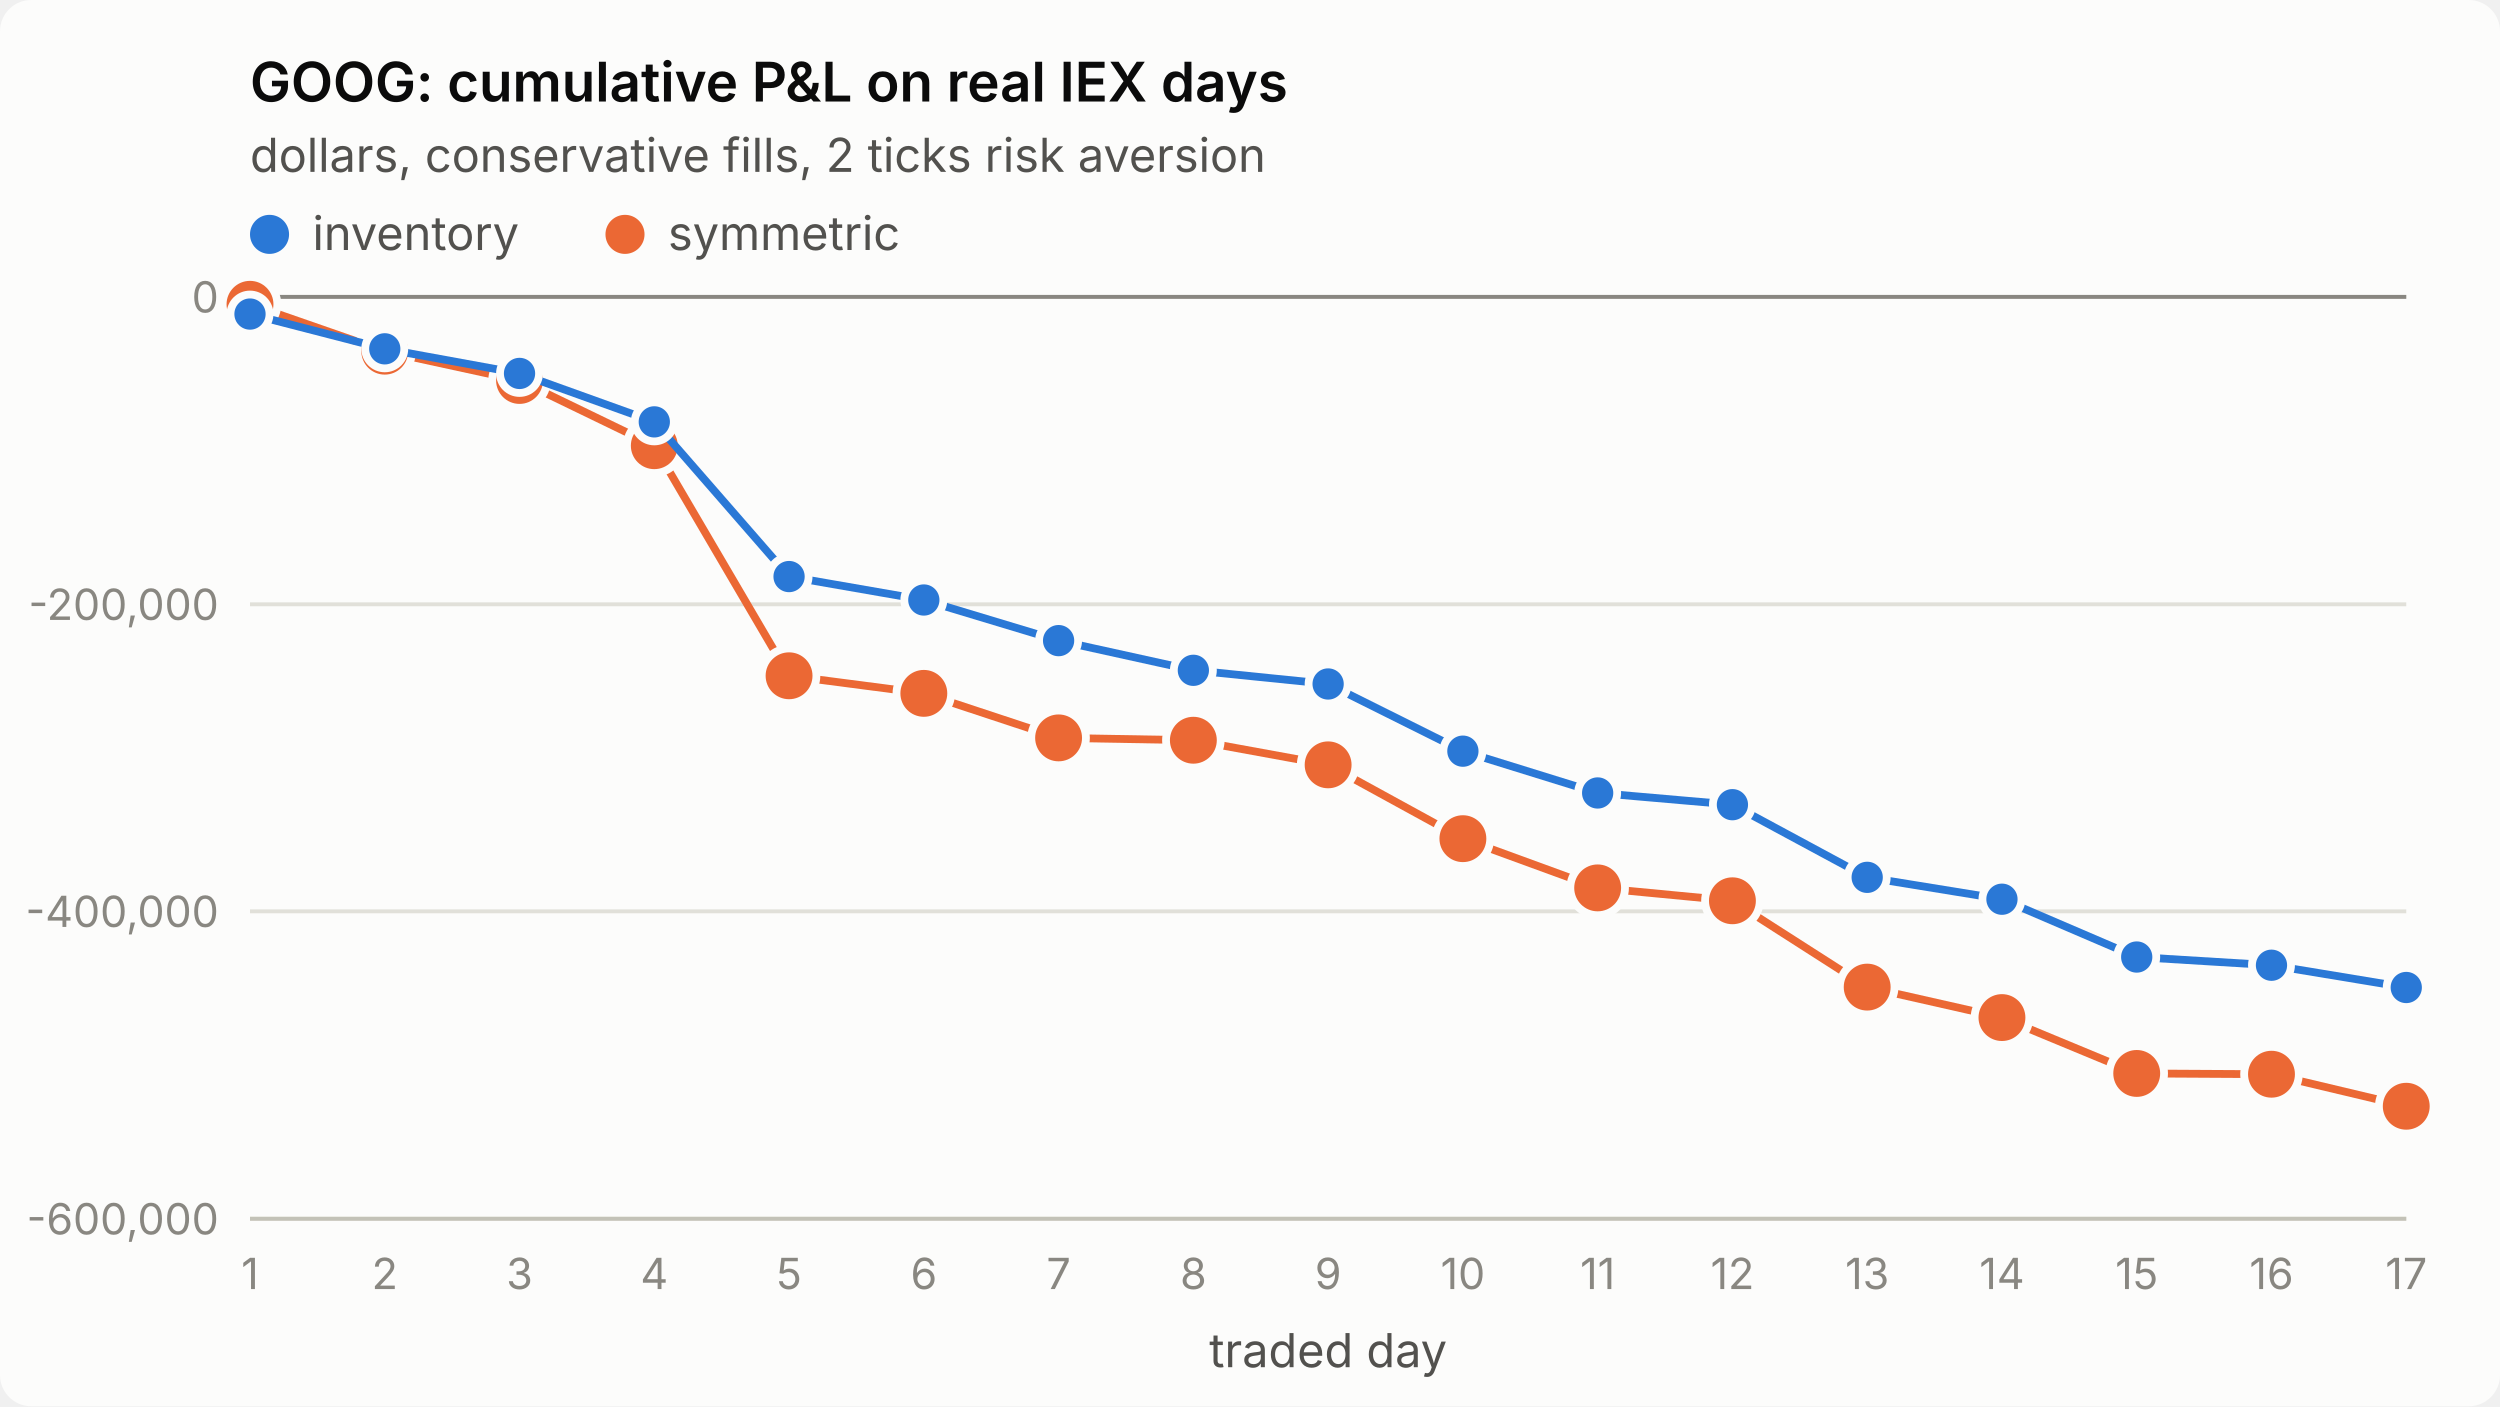
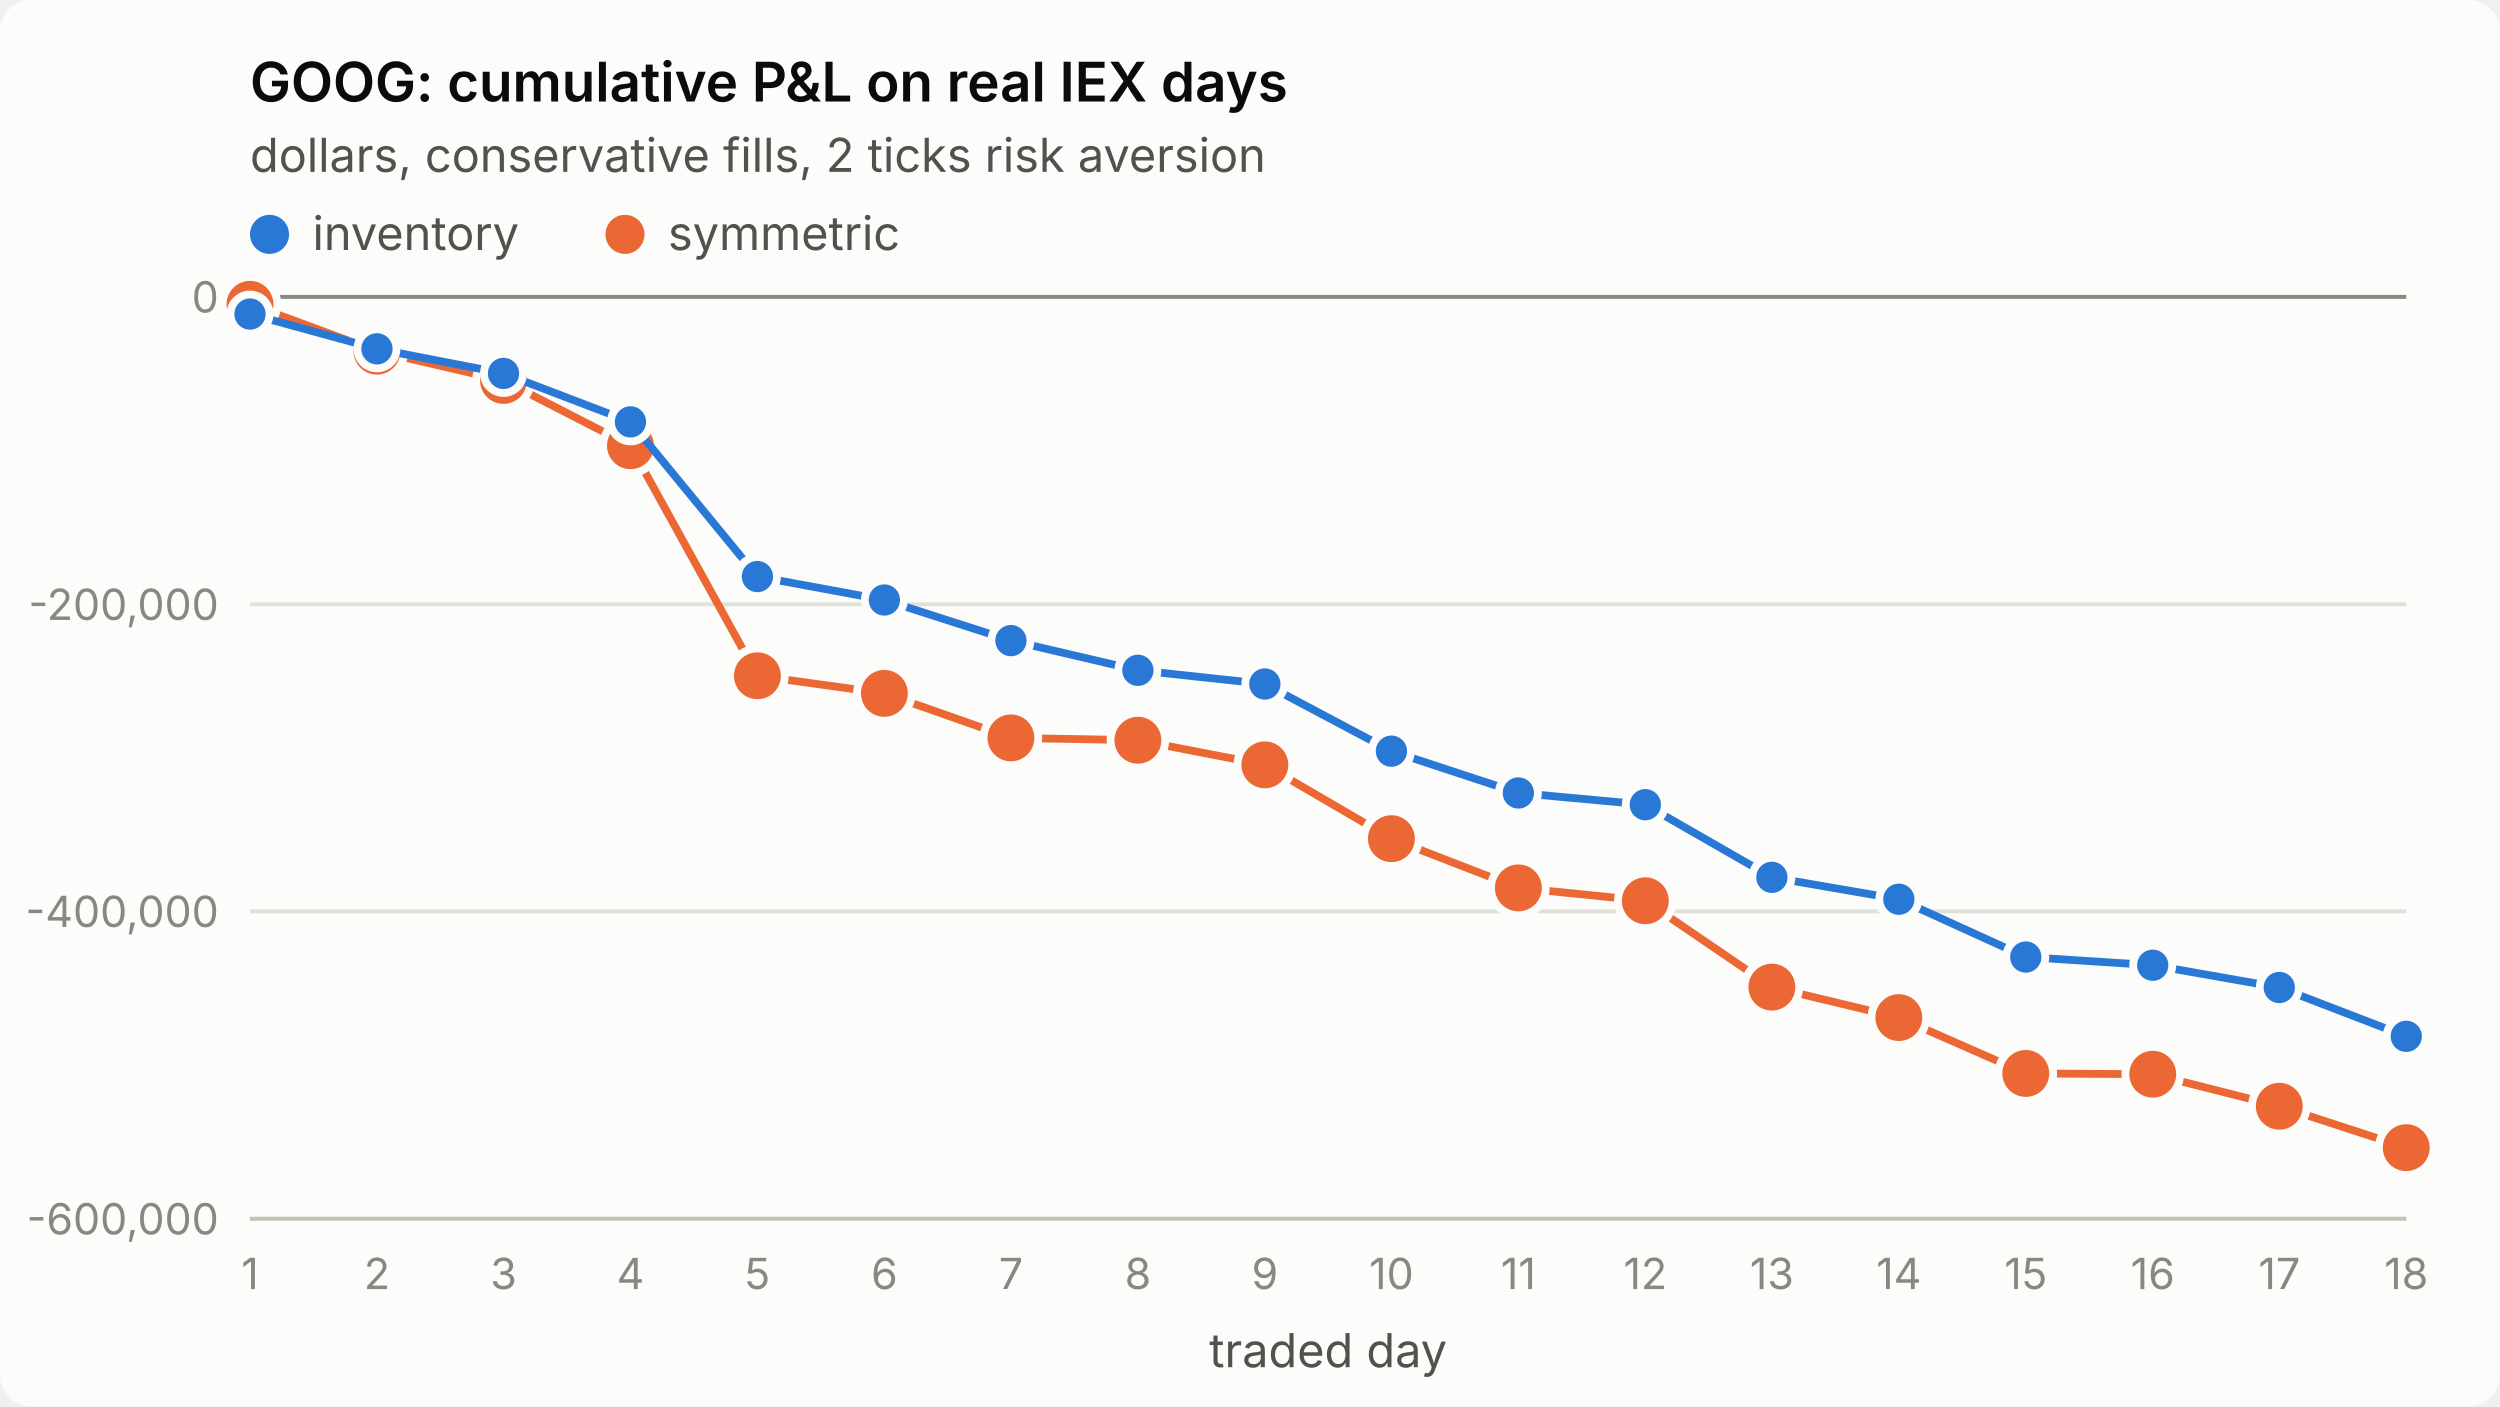
<svg xmlns="http://www.w3.org/2000/svg" viewBox="0 0 640 360" width="640" height="360" role="img" aria-label="GOOG: cumulative P&amp;L on real IEX days">
  <style>
.surface{fill:#fcfcfb}.title{fill:#0b0b0b;font-weight:600;font-size:14px}
.sub,.legend{fill:#52514e;font-size:12px}.tick{fill:#898781;font-size:11px;font-variant-numeric:tabular-nums}
.grid{stroke:#e1e0d9;stroke-width:1}.axis{stroke:#c3c2b7;stroke-width:1}.ref{stroke:#898781;stroke-width:1}
.s1{stroke:#2a78d6}.s2{stroke:#eb6834}.f1{fill:#2a78d6}.f2{fill:#eb6834}
.line{fill:none;stroke-width:2;stroke-linejoin:round;stroke-linecap:round}
.dot{stroke:#fcfcfb;stroke-width:2}
text{font-family:system-ui,-apple-system,"Segoe UI",sans-serif}
@media (prefers-color-scheme: dark){
.surface{fill:#1a1a19}.title{fill:#ffffff}.sub,.legend{fill:#c3c2b7}
.grid{stroke:#2c2c2a}.axis{stroke:#383835}.dot{stroke:#1a1a19}
.s1{stroke:#3987e5}.s2{stroke:#d95926}.f1{fill:#3987e5}.f2{fill:#d95926}}
</style>
  <rect class="surface" width="640" height="360" rx="8" />
  <text class="title" x="64" y="26">GOOG: cumulative P&amp;L on real IEX days</text>
  <text class="sub" x="64" y="44">dollars, conservative fills, 2 ticks risk aversion</text>
  <line class="grid" x1="64" x2="616" y1="312.0" y2="312.0" />
  <text class="tick" x="56" y="316.0" text-anchor="end">-600,000</text>
  <line class="grid" x1="64" x2="616" y1="233.3" y2="233.3" />
  <text class="tick" x="56" y="237.3" text-anchor="end">-400,000</text>
  <line class="grid" x1="64" x2="616" y1="154.7" y2="154.7" />
  <text class="tick" x="56" y="158.7" text-anchor="end">-200,000</text>
  <line class="grid" x1="64" x2="616" y1="76.0" y2="76.0" />
  <text class="tick" x="56" y="80.0" text-anchor="end">0</text>
  <line class="axis" x1="64" x2="616" y1="312" y2="312" />
  <text class="tick" x="64.0" y="330" text-anchor="middle">1</text>
-   <text class="tick" x="98.5" y="330" text-anchor="middle">2</text>
-   <text class="tick" x="133.0" y="330" text-anchor="middle">3</text>
-   <text class="tick" x="167.5" y="330" text-anchor="middle">4</text>
-   <text class="tick" x="202.0" y="330" text-anchor="middle">5</text>
-   <text class="tick" x="236.5" y="330" text-anchor="middle">6</text>
-   <text class="tick" x="271.0" y="330" text-anchor="middle">7</text>
-   <text class="tick" x="305.5" y="330" text-anchor="middle">8</text>
-   <text class="tick" x="340.0" y="330" text-anchor="middle">9</text>
-   <text class="tick" x="374.5" y="330" text-anchor="middle">10</text>
-   <text class="tick" x="409.0" y="330" text-anchor="middle">11</text>
-   <text class="tick" x="443.5" y="330" text-anchor="middle">12</text>
-   <text class="tick" x="478.0" y="330" text-anchor="middle">13</text>
-   <text class="tick" x="512.5" y="330" text-anchor="middle">14</text>
-   <text class="tick" x="547.0" y="330" text-anchor="middle">15</text>
-   <text class="tick" x="581.5" y="330" text-anchor="middle">16</text>
-   <text class="tick" x="616.0" y="330" text-anchor="middle">17</text>
+   <text class="tick" x="96.5" y="330" text-anchor="middle">2</text>
+   <text class="tick" x="128.9" y="330" text-anchor="middle">3</text>
+   <text class="tick" x="161.4" y="330" text-anchor="middle">4</text>
+   <text class="tick" x="193.9" y="330" text-anchor="middle">5</text>
+   <text class="tick" x="226.4" y="330" text-anchor="middle">6</text>
+   <text class="tick" x="258.8" y="330" text-anchor="middle">7</text>
+   <text class="tick" x="291.3" y="330" text-anchor="middle">8</text>
+   <text class="tick" x="323.8" y="330" text-anchor="middle">9</text>
+   <text class="tick" x="356.2" y="330" text-anchor="middle">10</text>
+   <text class="tick" x="388.7" y="330" text-anchor="middle">11</text>
+   <text class="tick" x="421.2" y="330" text-anchor="middle">12</text>
+   <text class="tick" x="453.6" y="330" text-anchor="middle">13</text>
+   <text class="tick" x="486.1" y="330" text-anchor="middle">14</text>
+   <text class="tick" x="518.6" y="330" text-anchor="middle">15</text>
+   <text class="tick" x="551.1" y="330" text-anchor="middle">16</text>
+   <text class="tick" x="583.5" y="330" text-anchor="middle">17</text>
+   <text class="tick" x="616.0" y="330" text-anchor="middle">18</text>
  <text class="sub" x="340.0" y="350" text-anchor="middle">traded day</text>
  <line class="ref" x1="64" x2="616" y1="76.0" y2="76.0" />
-   <polyline class="line s2" points="64.0,77.9 98.5,89.9 133.0,97.4 167.5,114.1 202.0,173.0 236.5,177.5 271.0,188.9 305.5,189.5 340.0,195.8 374.5,214.7 409.0,227.3 443.5,230.6 478.0,252.7 512.5,260.5 547.0,274.8 581.5,275.0 616.0,283.2" />
+   <polyline class="line s2" points="64.0,77.9 96.5,89.9 128.9,97.4 161.4,114.1 193.9,173.0 226.4,177.5 258.8,188.9 291.3,189.5 323.8,195.8 356.2,214.7 388.7,227.3 421.2,230.6 453.6,252.7 486.1,260.5 518.6,274.8 551.1,275.0 583.5,283.2 616.0,293.8" />
  <circle class="dot f2" cx="64.0" cy="77.9" r="7" />
-   <circle class="dot f2" cx="98.5" cy="89.9" r="7" />
-   <circle class="dot f2" cx="133.0" cy="97.4" r="7" />
-   <circle class="dot f2" cx="167.5" cy="114.1" r="7" />
-   <circle class="dot f2" cx="202.0" cy="173.0" r="7" />
-   <circle class="dot f2" cx="236.5" cy="177.5" r="7" />
-   <circle class="dot f2" cx="271.0" cy="188.9" r="7" />
-   <circle class="dot f2" cx="305.5" cy="189.5" r="7" />
-   <circle class="dot f2" cx="340.0" cy="195.8" r="7" />
-   <circle class="dot f2" cx="374.5" cy="214.7" r="7" />
-   <circle class="dot f2" cx="409.0" cy="227.3" r="7" />
-   <circle class="dot f2" cx="443.5" cy="230.6" r="7" />
-   <circle class="dot f2" cx="478.0" cy="252.7" r="7" />
-   <circle class="dot f2" cx="512.5" cy="260.5" r="7" />
-   <circle class="dot f2" cx="547.0" cy="274.8" r="7" />
-   <circle class="dot f2" cx="581.5" cy="275.0" r="7" />
-   <circle class="dot f2" cx="616.0" cy="283.2" r="7" />
-   <polyline class="line s1" points="64.0,80.4 98.5,89.3 133.0,95.6 167.5,108.0 202.0,147.6 236.5,153.6 271.0,164.0 305.5,171.6 340.0,175.1 374.5,192.3 409.0,203.0 443.5,206.0 478.0,224.6 512.5,230.2 547.0,245.0 581.5,247.1 616.0,252.8" />
+   <circle class="dot f2" cx="96.5" cy="89.9" r="7" />
+   <circle class="dot f2" cx="128.9" cy="97.4" r="7" />
+   <circle class="dot f2" cx="161.4" cy="114.1" r="7" />
+   <circle class="dot f2" cx="193.9" cy="173.0" r="7" />
+   <circle class="dot f2" cx="226.4" cy="177.5" r="7" />
+   <circle class="dot f2" cx="258.8" cy="188.9" r="7" />
+   <circle class="dot f2" cx="291.3" cy="189.5" r="7" />
+   <circle class="dot f2" cx="323.8" cy="195.8" r="7" />
+   <circle class="dot f2" cx="356.2" cy="214.7" r="7" />
+   <circle class="dot f2" cx="388.7" cy="227.3" r="7" />
+   <circle class="dot f2" cx="421.2" cy="230.6" r="7" />
+   <circle class="dot f2" cx="453.6" cy="252.7" r="7" />
+   <circle class="dot f2" cx="486.1" cy="260.5" r="7" />
+   <circle class="dot f2" cx="518.6" cy="274.8" r="7" />
+   <circle class="dot f2" cx="551.1" cy="275.0" r="7" />
+   <circle class="dot f2" cx="583.5" cy="283.2" r="7" />
+   <circle class="dot f2" cx="616.0" cy="293.8" r="7" />
+   <polyline class="line s1" points="64.0,80.4 96.5,89.3 128.9,95.6 161.4,108.0 193.9,147.6 226.4,153.6 258.8,164.0 291.3,171.6 323.8,175.1 356.2,192.3 388.7,203.0 421.2,206.0 453.6,224.6 486.1,230.2 518.6,245.0 551.1,247.1 583.5,252.8 616.0,265.3" />
  <circle class="dot f1" cx="64.0" cy="80.4" r="5" />
-   <circle class="dot f1" cx="98.5" cy="89.3" r="5" />
-   <circle class="dot f1" cx="133.0" cy="95.6" r="5" />
-   <circle class="dot f1" cx="167.5" cy="108.0" r="5" />
-   <circle class="dot f1" cx="202.0" cy="147.6" r="5" />
-   <circle class="dot f1" cx="236.5" cy="153.6" r="5" />
-   <circle class="dot f1" cx="271.0" cy="164.0" r="5" />
-   <circle class="dot f1" cx="305.5" cy="171.6" r="5" />
-   <circle class="dot f1" cx="340.0" cy="175.1" r="5" />
-   <circle class="dot f1" cx="374.5" cy="192.3" r="5" />
-   <circle class="dot f1" cx="409.0" cy="203.0" r="5" />
-   <circle class="dot f1" cx="443.5" cy="206.0" r="5" />
-   <circle class="dot f1" cx="478.0" cy="224.6" r="5" />
-   <circle class="dot f1" cx="512.5" cy="230.2" r="5" />
-   <circle class="dot f1" cx="547.0" cy="245.0" r="5" />
-   <circle class="dot f1" cx="581.5" cy="247.1" r="5" />
-   <circle class="dot f1" cx="616.0" cy="252.8" r="5" />
+   <circle class="dot f1" cx="96.5" cy="89.3" r="5" />
+   <circle class="dot f1" cx="128.9" cy="95.6" r="5" />
+   <circle class="dot f1" cx="161.4" cy="108.0" r="5" />
+   <circle class="dot f1" cx="193.9" cy="147.6" r="5" />
+   <circle class="dot f1" cx="226.4" cy="153.6" r="5" />
+   <circle class="dot f1" cx="258.8" cy="164.0" r="5" />
+   <circle class="dot f1" cx="291.3" cy="171.6" r="5" />
+   <circle class="dot f1" cx="323.8" cy="175.1" r="5" />
+   <circle class="dot f1" cx="356.2" cy="192.3" r="5" />
+   <circle class="dot f1" cx="388.7" cy="203.0" r="5" />
+   <circle class="dot f1" cx="421.2" cy="206.0" r="5" />
+   <circle class="dot f1" cx="453.6" cy="224.6" r="5" />
+   <circle class="dot f1" cx="486.1" cy="230.2" r="5" />
+   <circle class="dot f1" cx="518.6" cy="245.0" r="5" />
+   <circle class="dot f1" cx="551.1" cy="247.1" r="5" />
+   <circle class="dot f1" cx="583.5" cy="252.8" r="5" />
+   <circle class="dot f1" cx="616.0" cy="265.3" r="5" />
  <circle class="f1" cx="69" cy="60" r="5" />
  <text class="legend" x="80" y="64">inventory</text>
  <circle class="f2" cx="160" cy="60" r="5" />
  <text class="legend" x="171" y="64">symmetric</text>
</svg>
